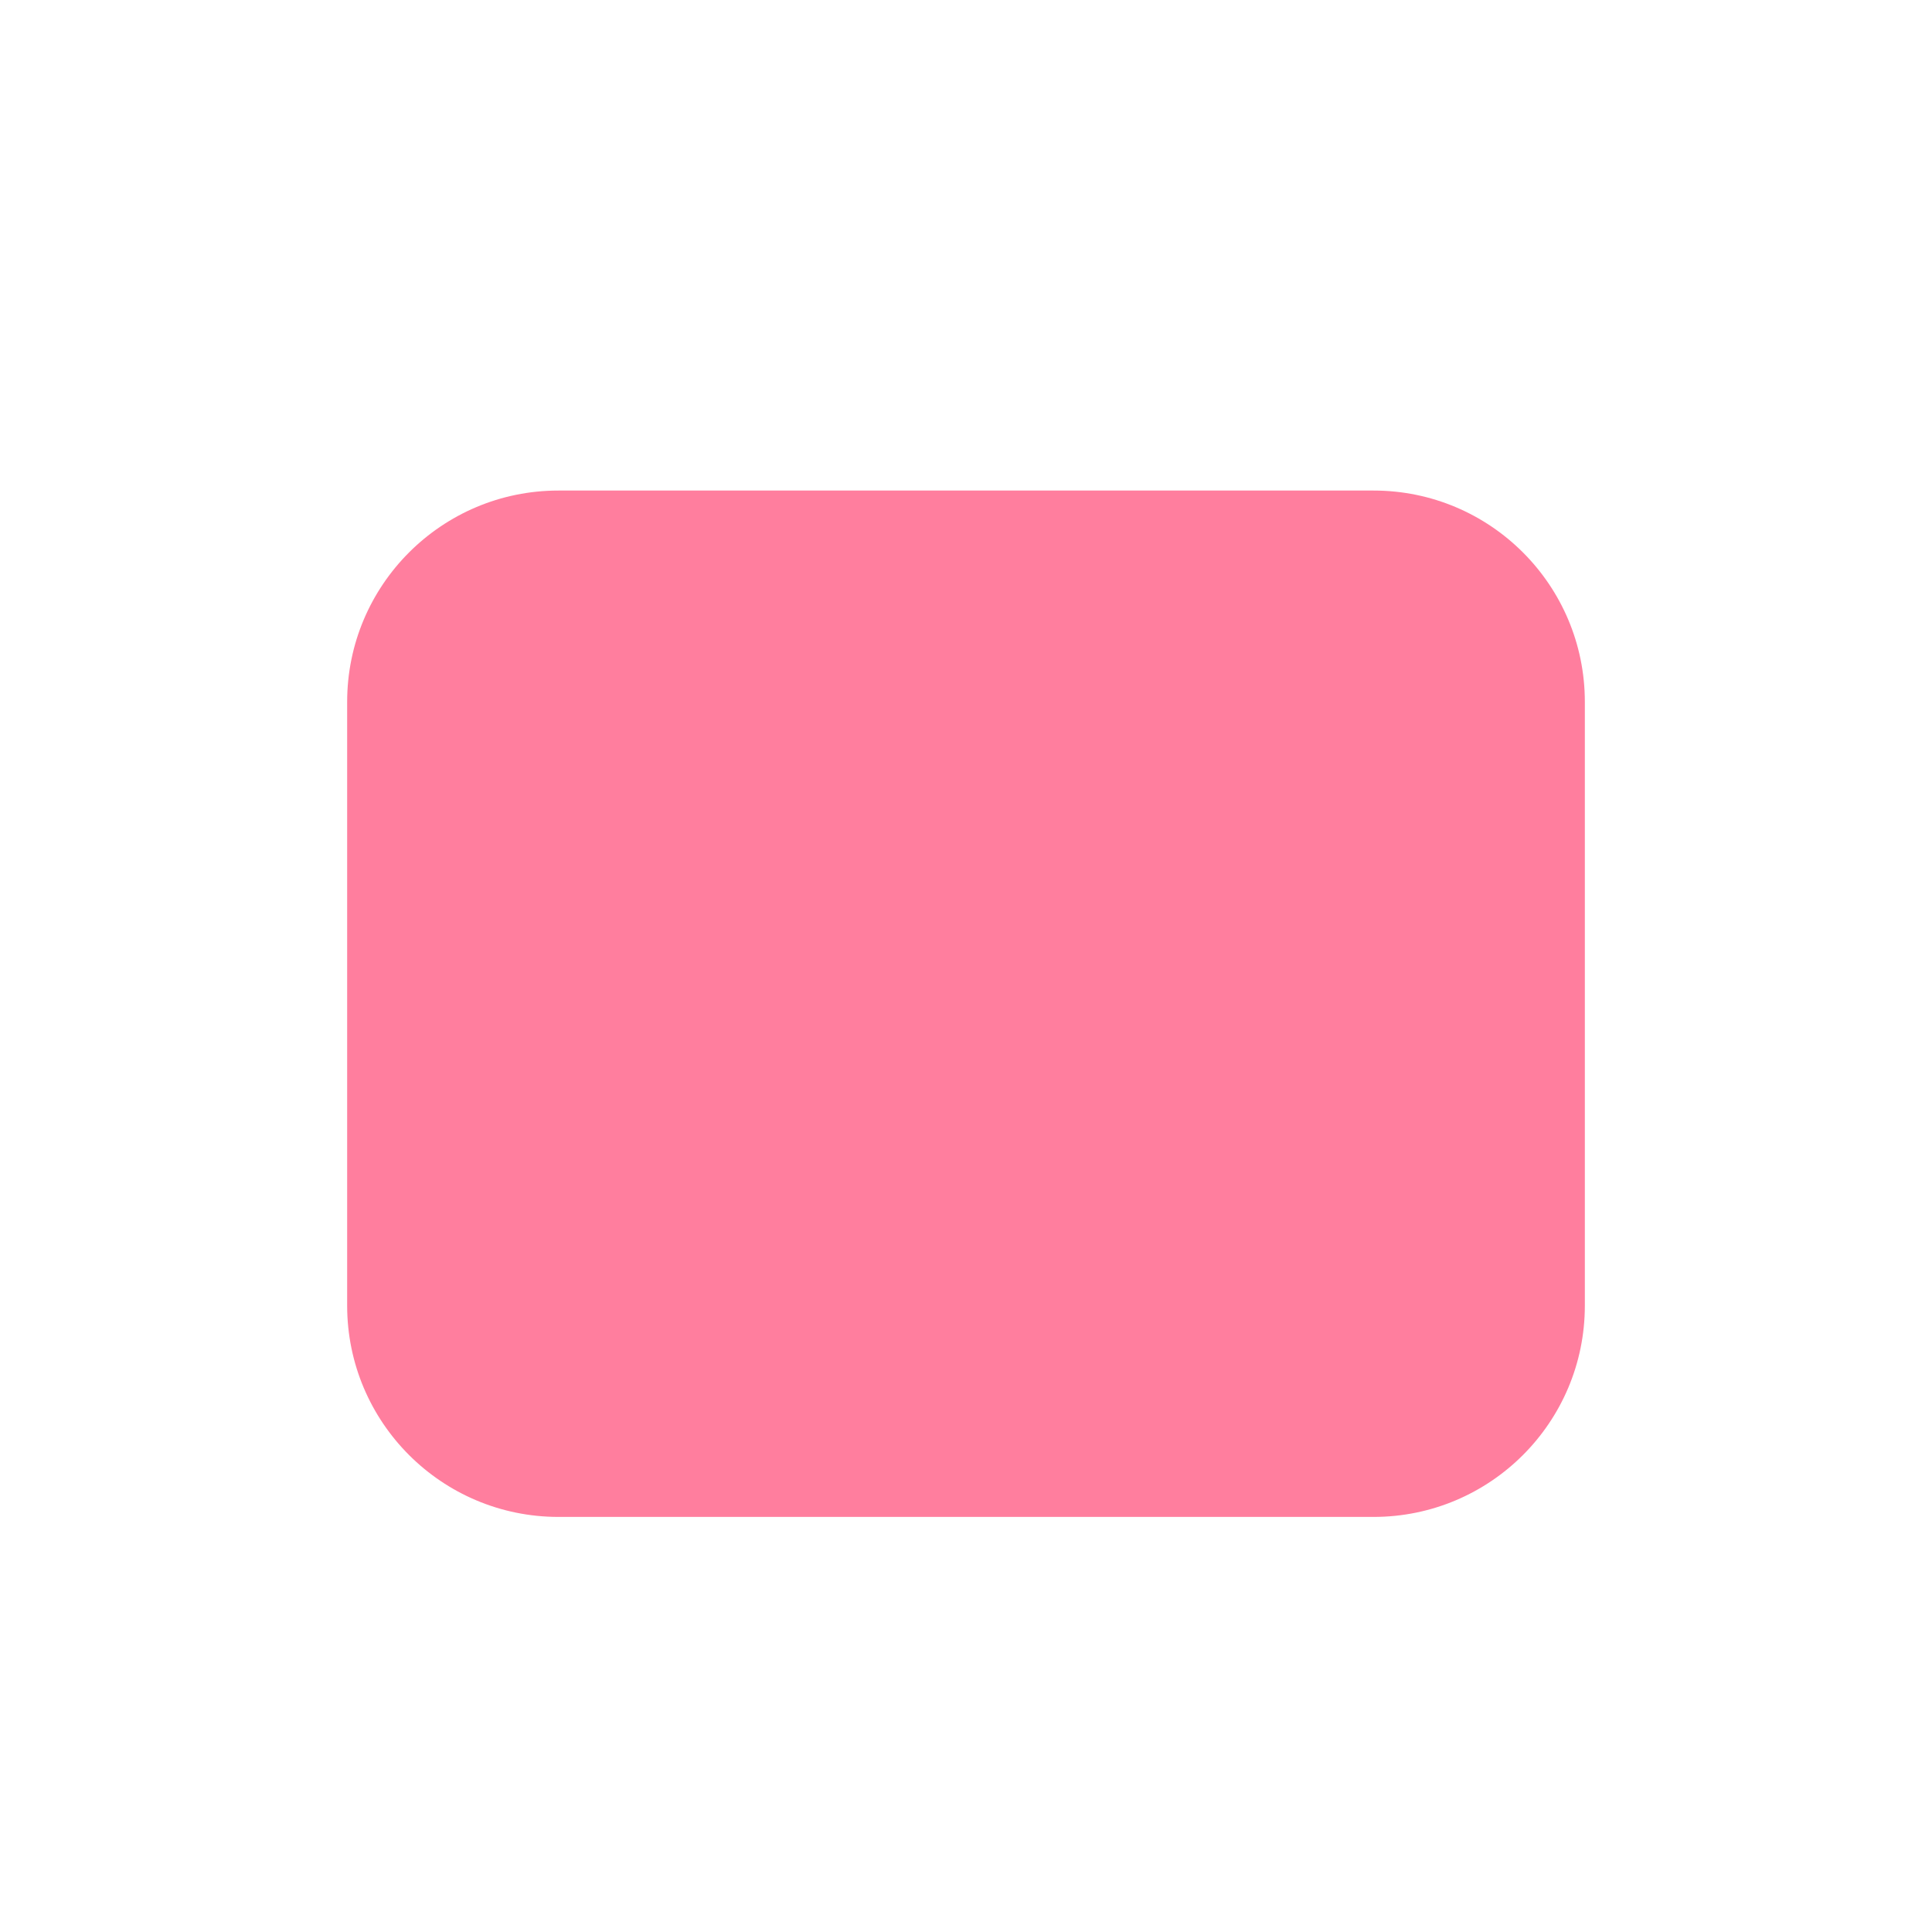
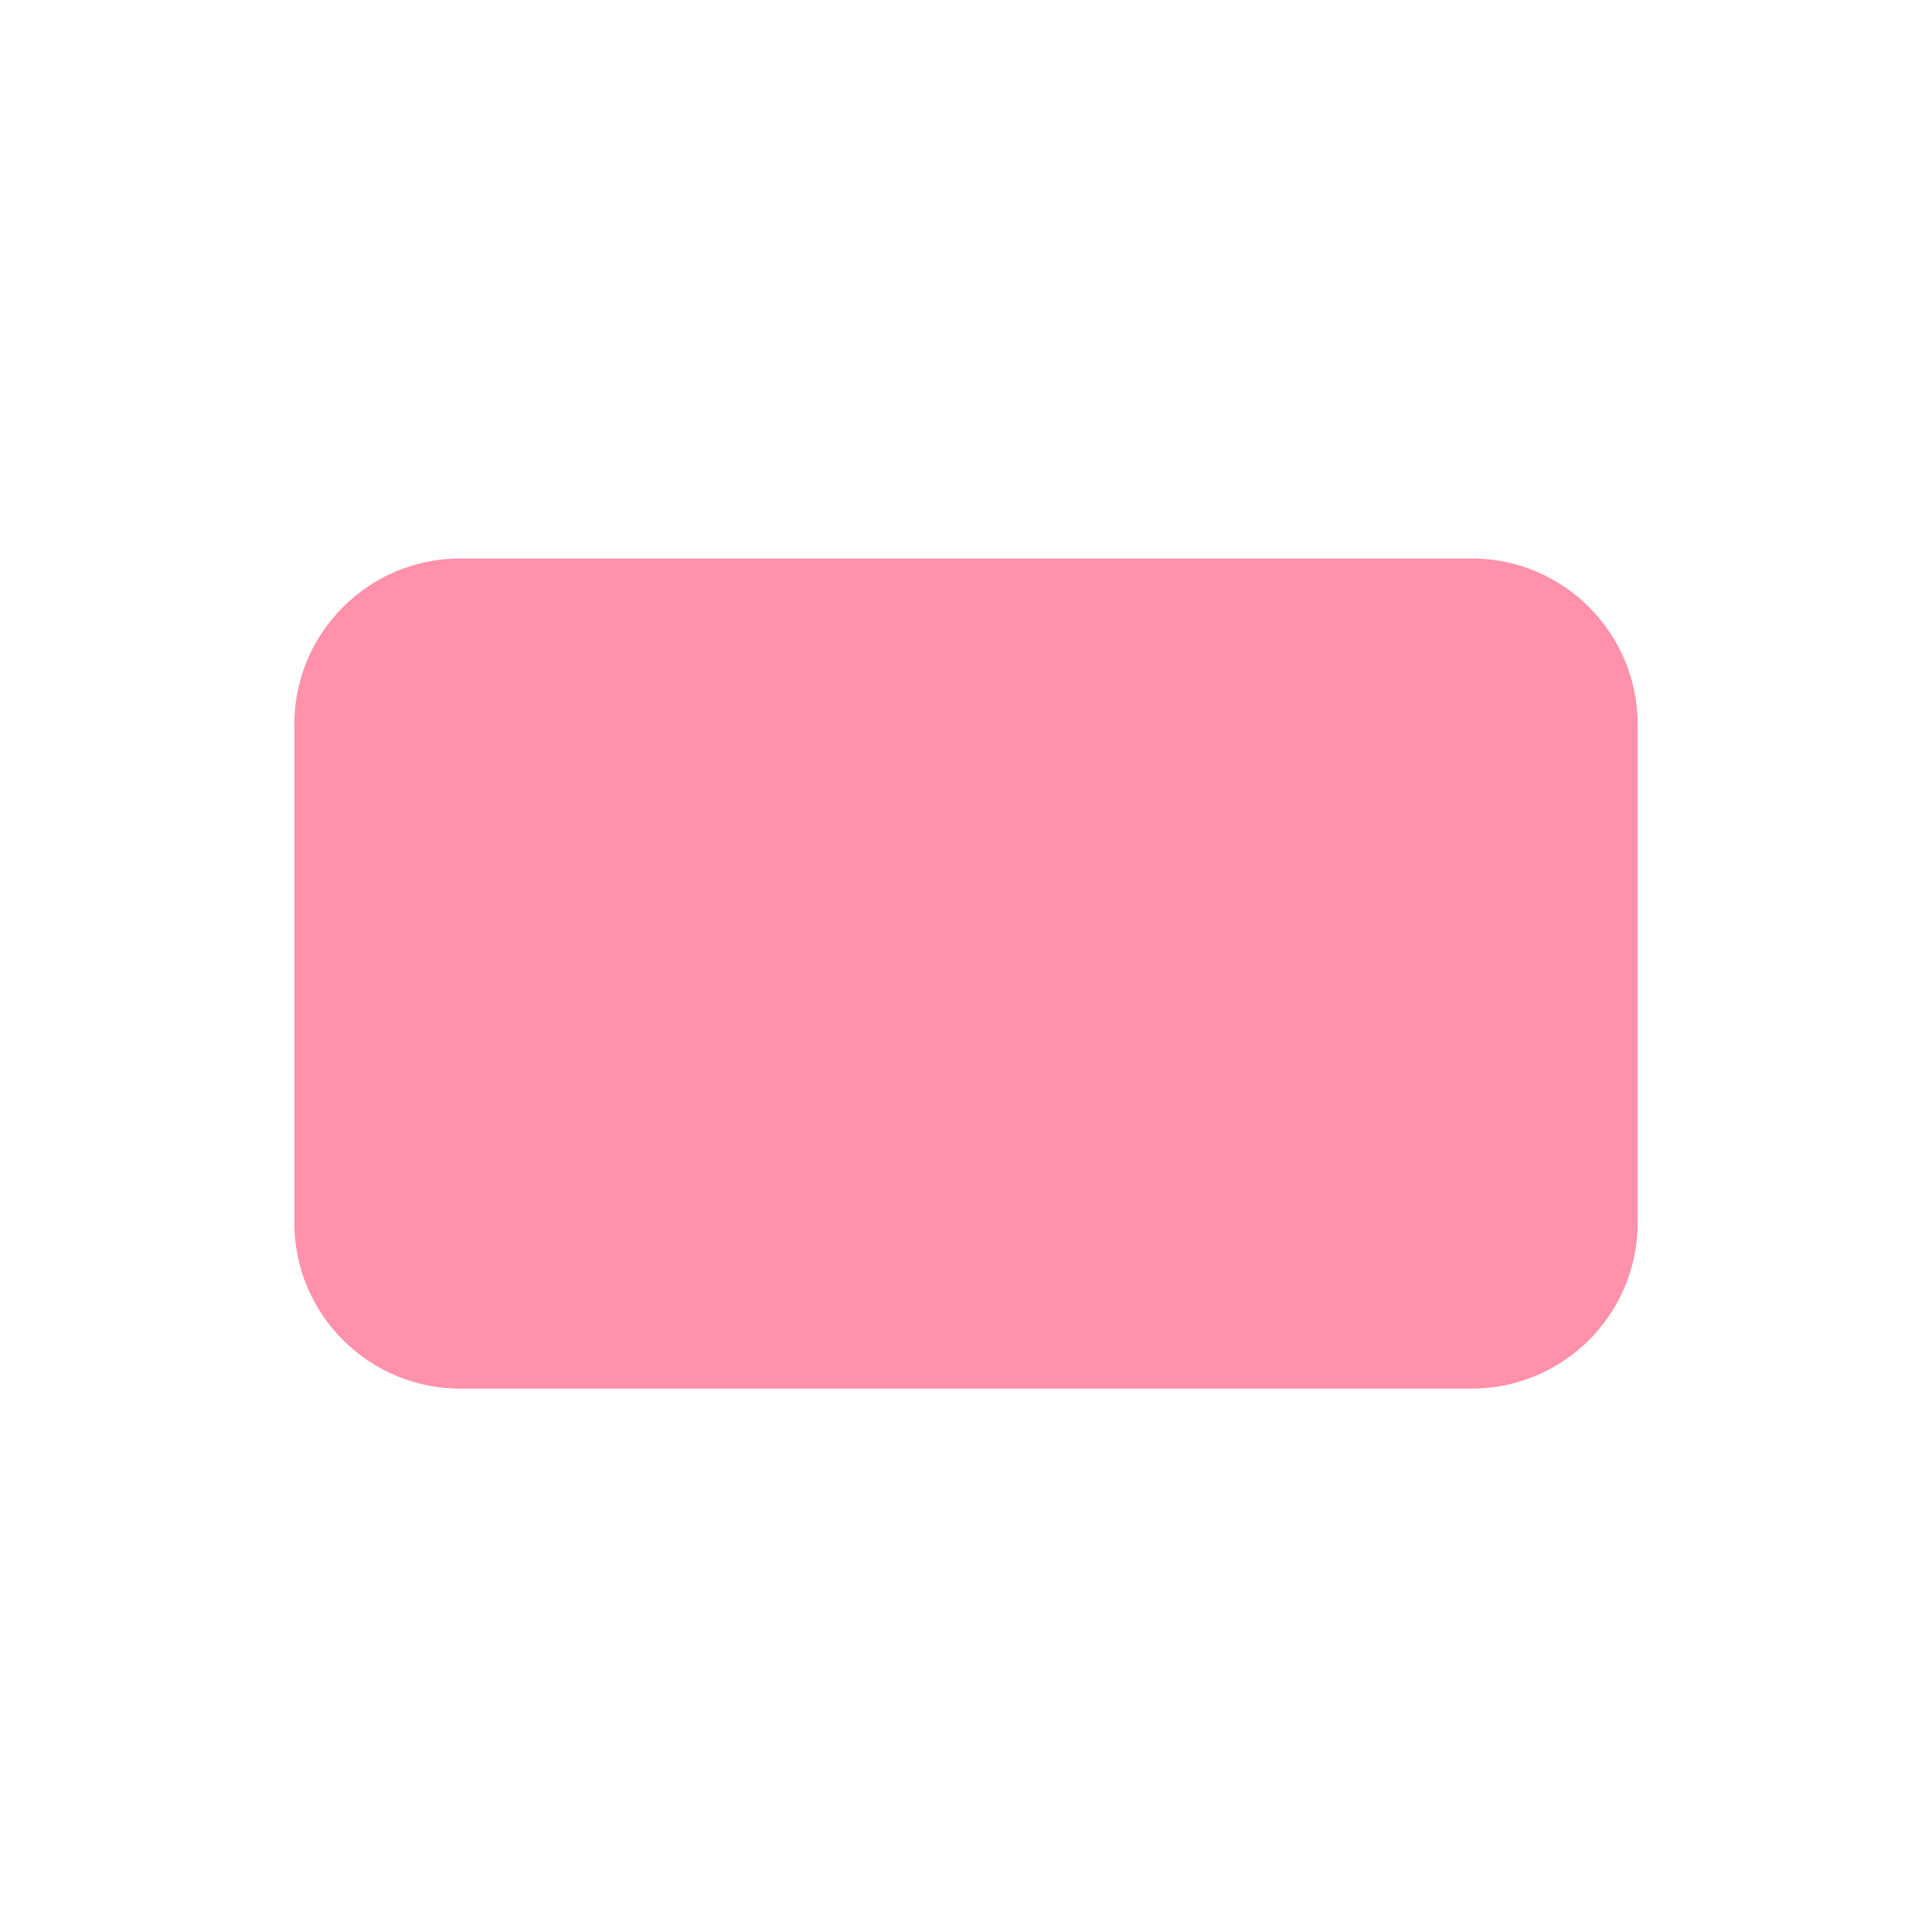
<svg xmlns="http://www.w3.org/2000/svg" width="1024" height="1024" viewBox="0 0 1024 1024">
-   <rect x="184" y="260" width="656" height="544" rx="112" fill="#FF7E9E" />
+   <rect x="156" y="296" width="712" height="440" rx="88" fill="#FF91AB" />
</svg>
